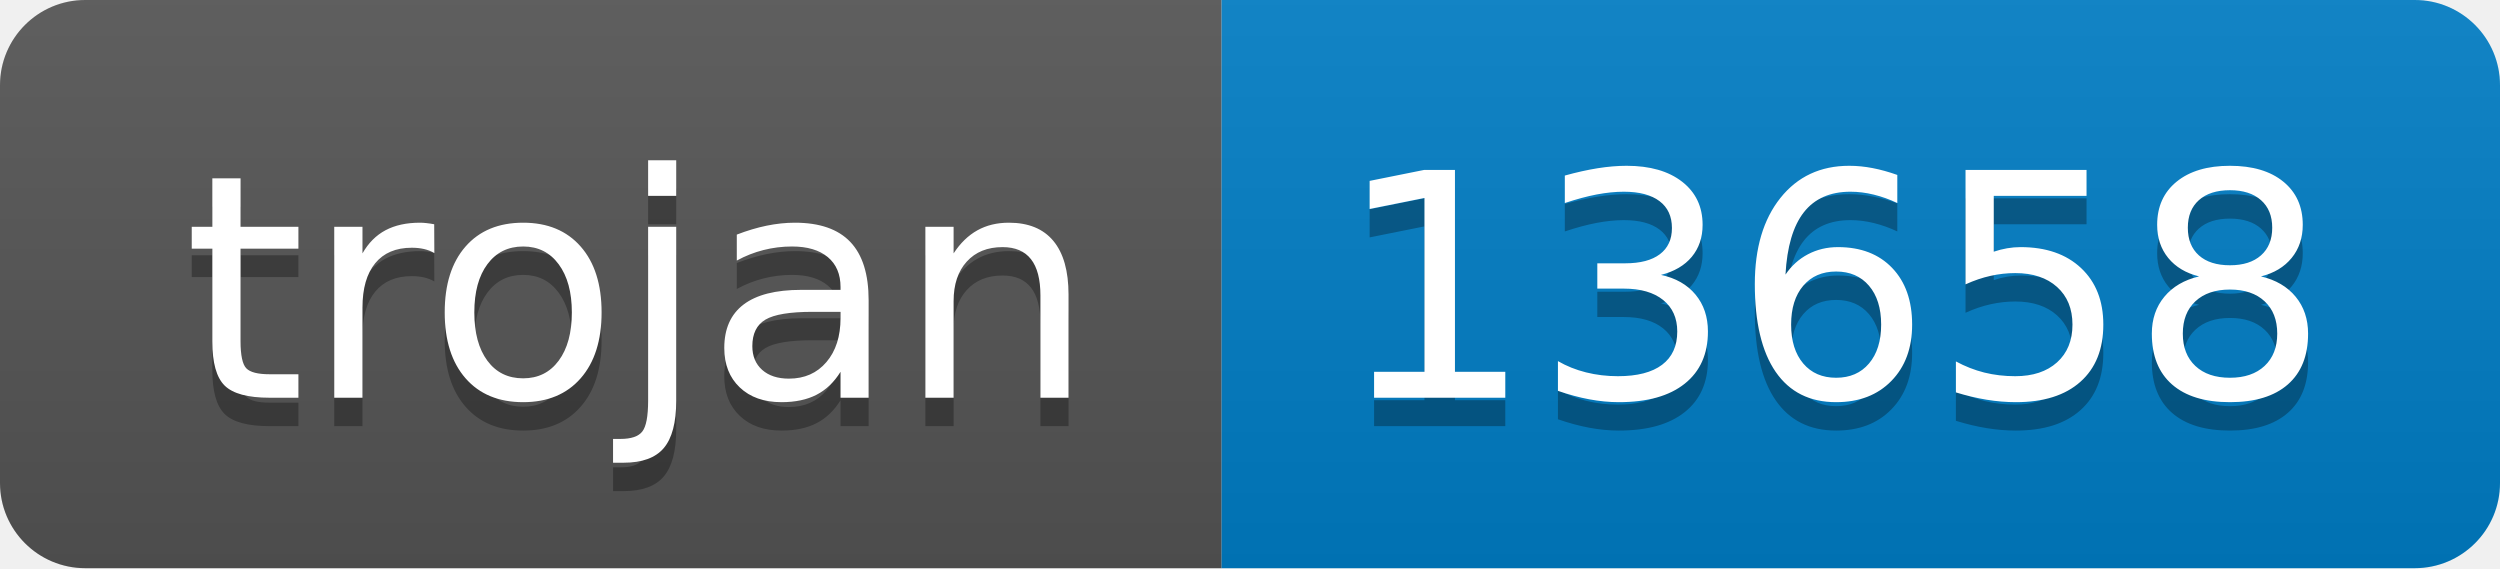
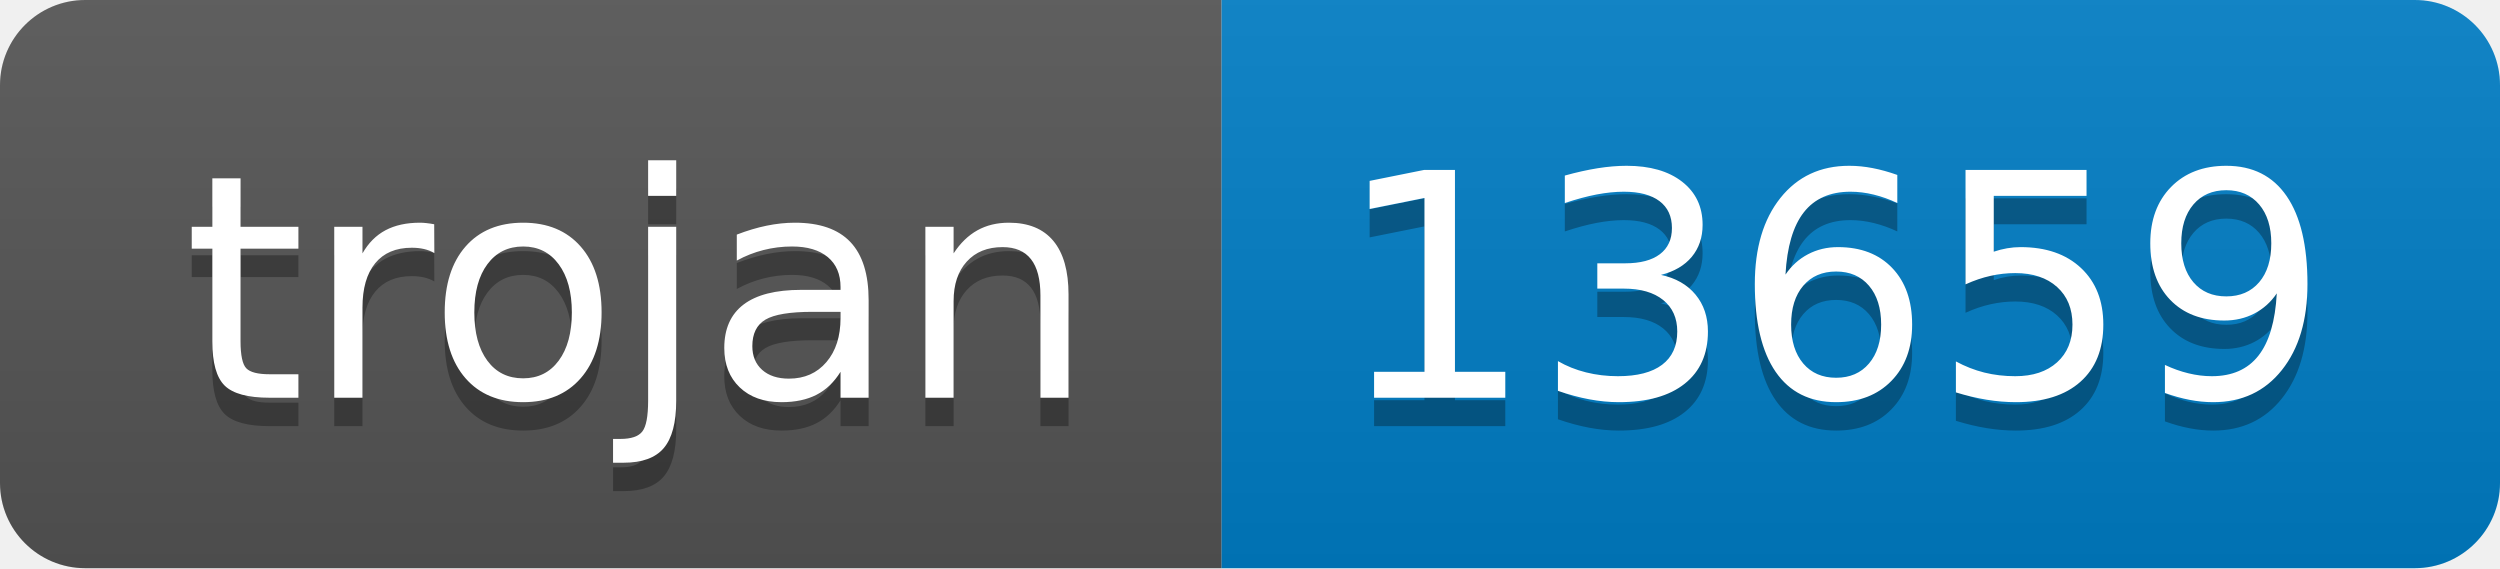
- <svg xmlns="http://www.w3.org/2000/svg" width="88" height="20" role="img" aria-label="trojan: 13658">
+ <svg xmlns="http://www.w3.org/2000/svg" width="88" height="20" role="img" aria-label="trojan: 13659">
  <linearGradient id="s" x2="0" y2="100%">
    <stop offset="0" stop-color="#bbb" stop-opacity=".1" />
    <stop offset="1" stop-opacity=".1" />
  </linearGradient>
  <clipPath id="r">
    <rect width="88" height="20" rx="3" fill="#fff" />
  </clipPath>
  <g clip-path="url(#r)">
    <rect width="43" height="20" fill="#555" />
    <rect x="43" width="45" height="20" fill="#007ec6" />
    <rect width="88" height="20" fill="url(#s)" />
  </g>
  <g fill="#fff" text-anchor="middle" font-family="Verdana,Geneva,DejaVu Sans,sans-serif" text-rendering="geometricPrecision" font-size="110">
    <text aria-hidden="true" x="225" y="150" fill="#010101" fill-opacity=".3" transform="scale(.1)" textLength="330">trojan</text>
    <text x="225" y="140" transform="scale(.1)" fill="#fff" textLength="330">trojan</text>
-     <text aria-hidden="true" x="645" y="150" fill="#010101" fill-opacity=".3" transform="scale(.1)" textLength="350">13658</text>
-     <text x="645" y="140" transform="scale(.1)" fill="#fff" textLength="350">13658</text>
+     <text aria-hidden="true" x="645" y="150" fill="#010101" fill-opacity=".3" transform="scale(.1)" textLength="350">13659</text>
+     <text x="645" y="140" transform="scale(.1)" fill="#fff" textLength="350">13659</text>
  </g>
</svg>
